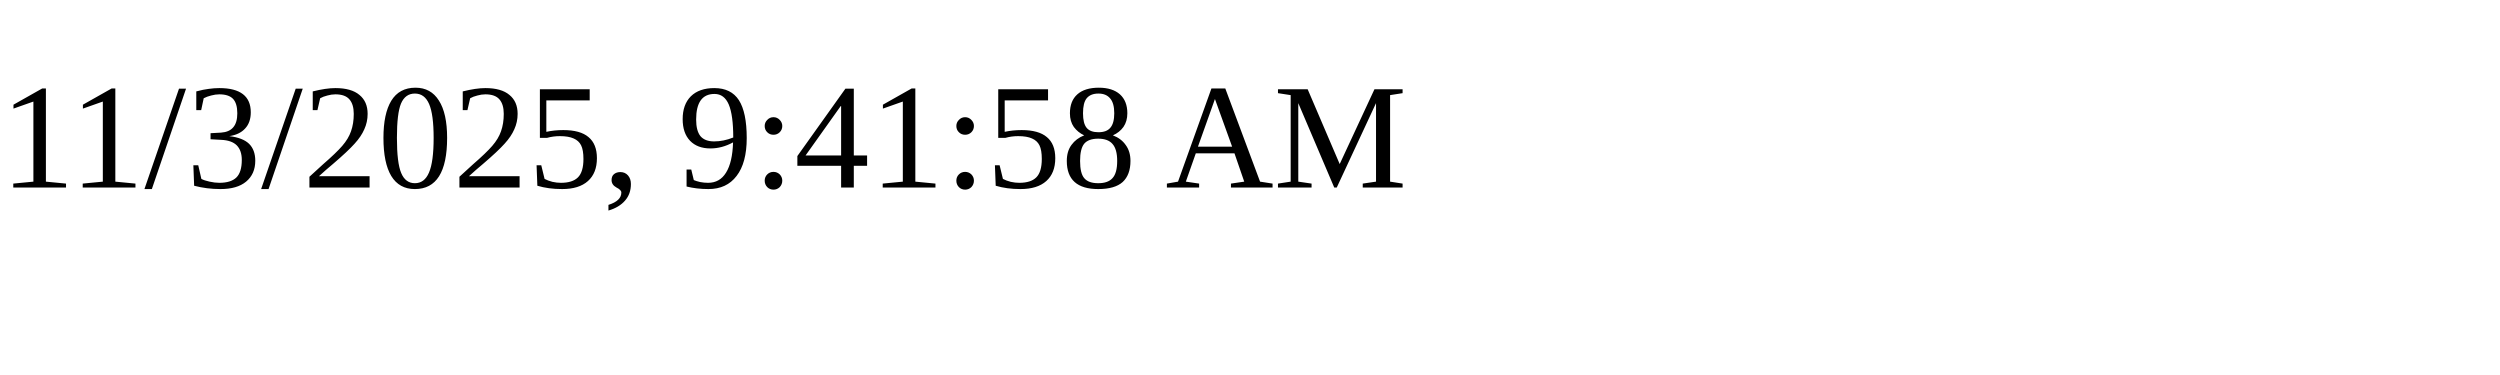
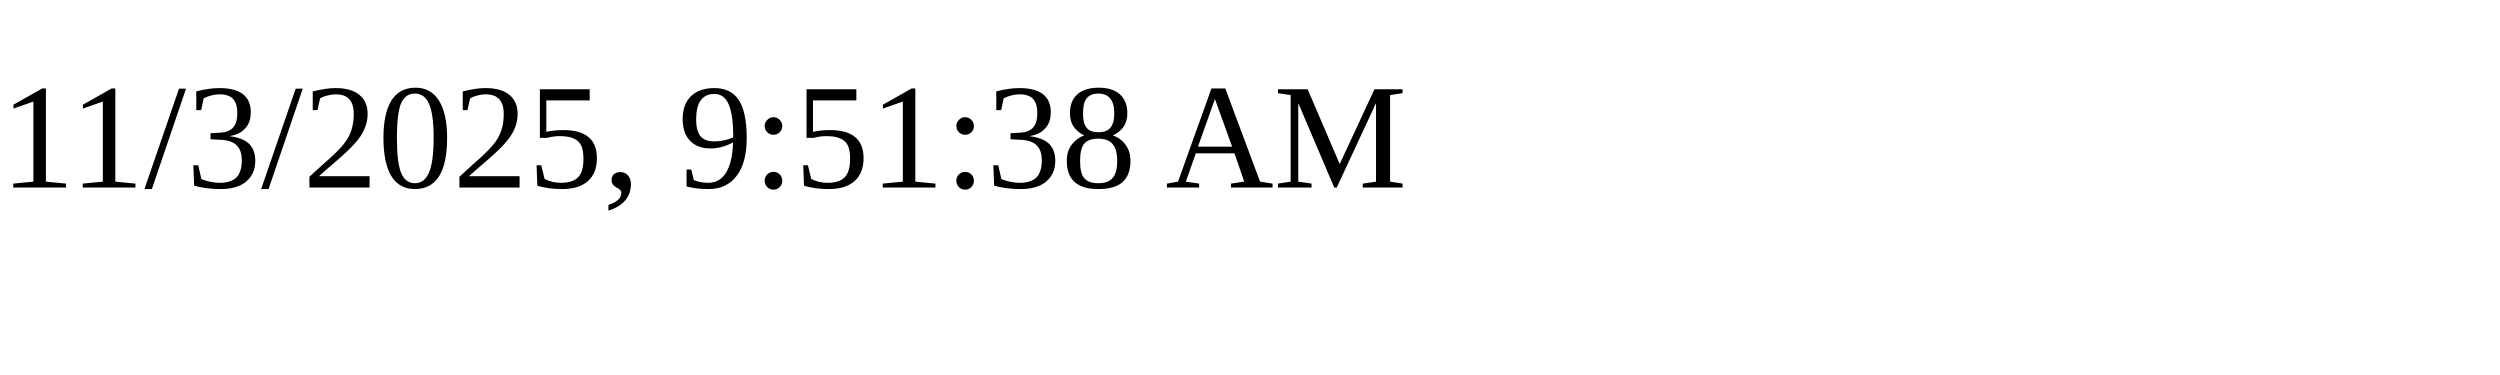
<svg xmlns="http://www.w3.org/2000/svg" height="30" width="200">
-   <text x="0" y="15">11/3/2025, 9:41:58 AM</text>
+   <text x="0" y="15">11/3/2025, 9:51:38 AM</text>
</svg>
